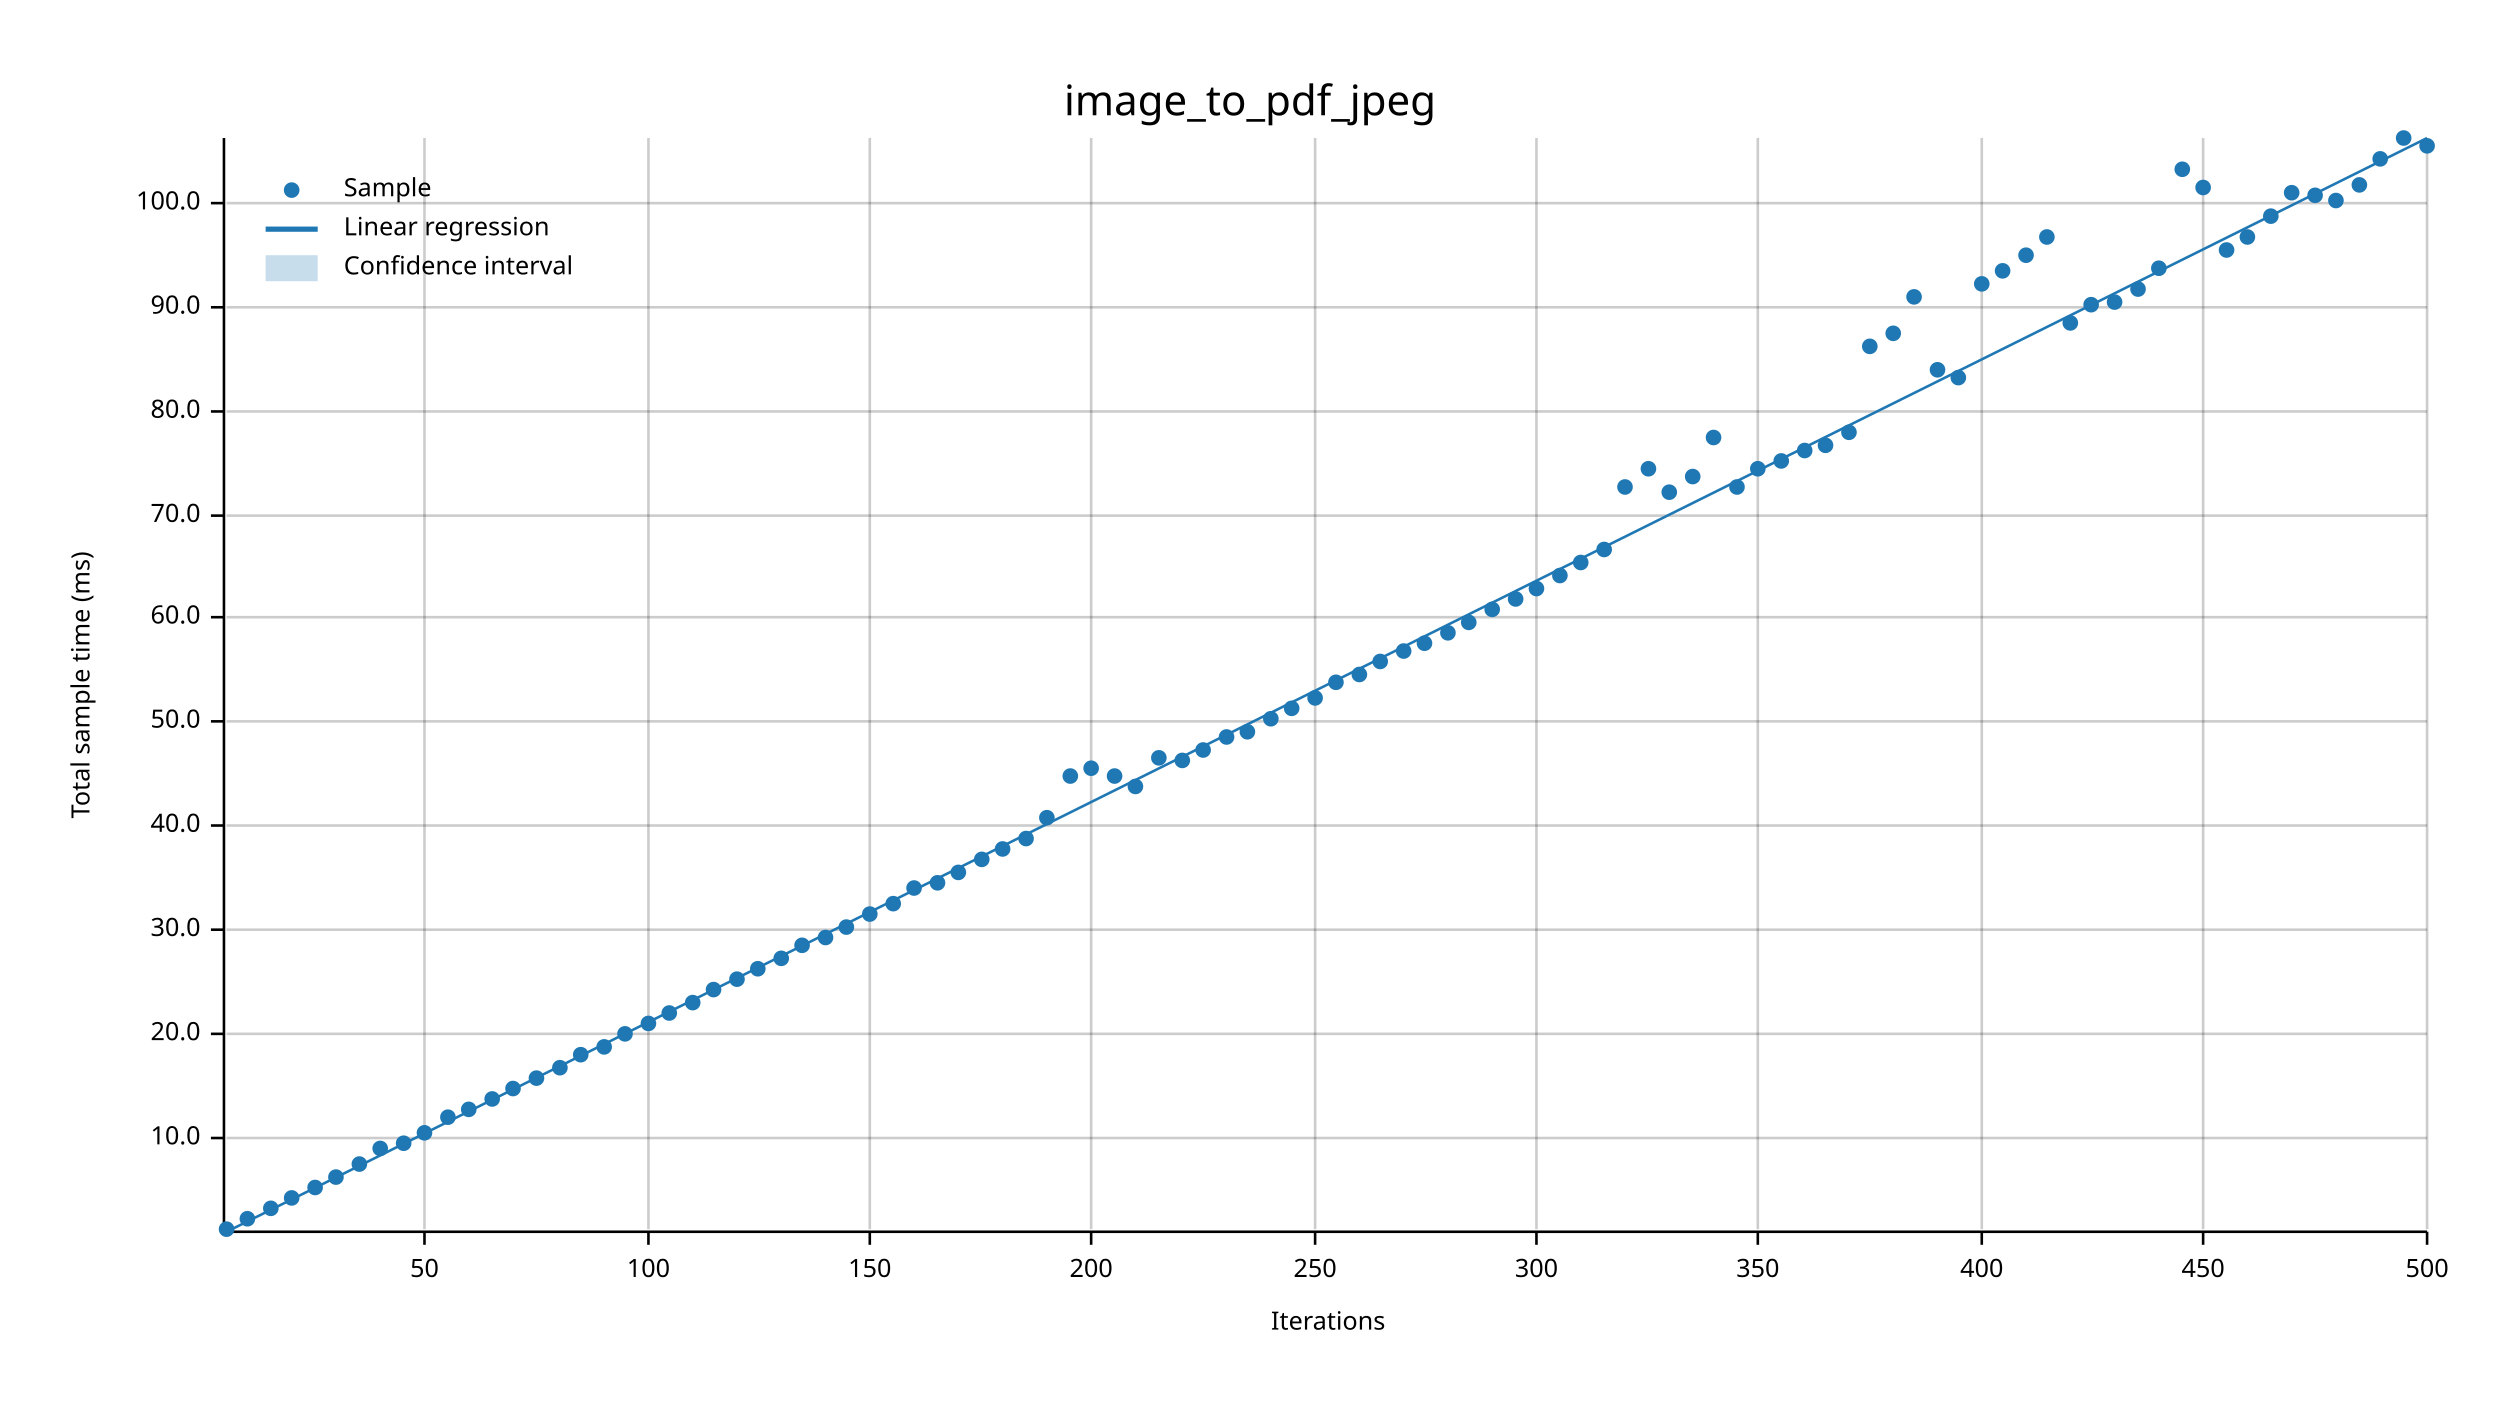
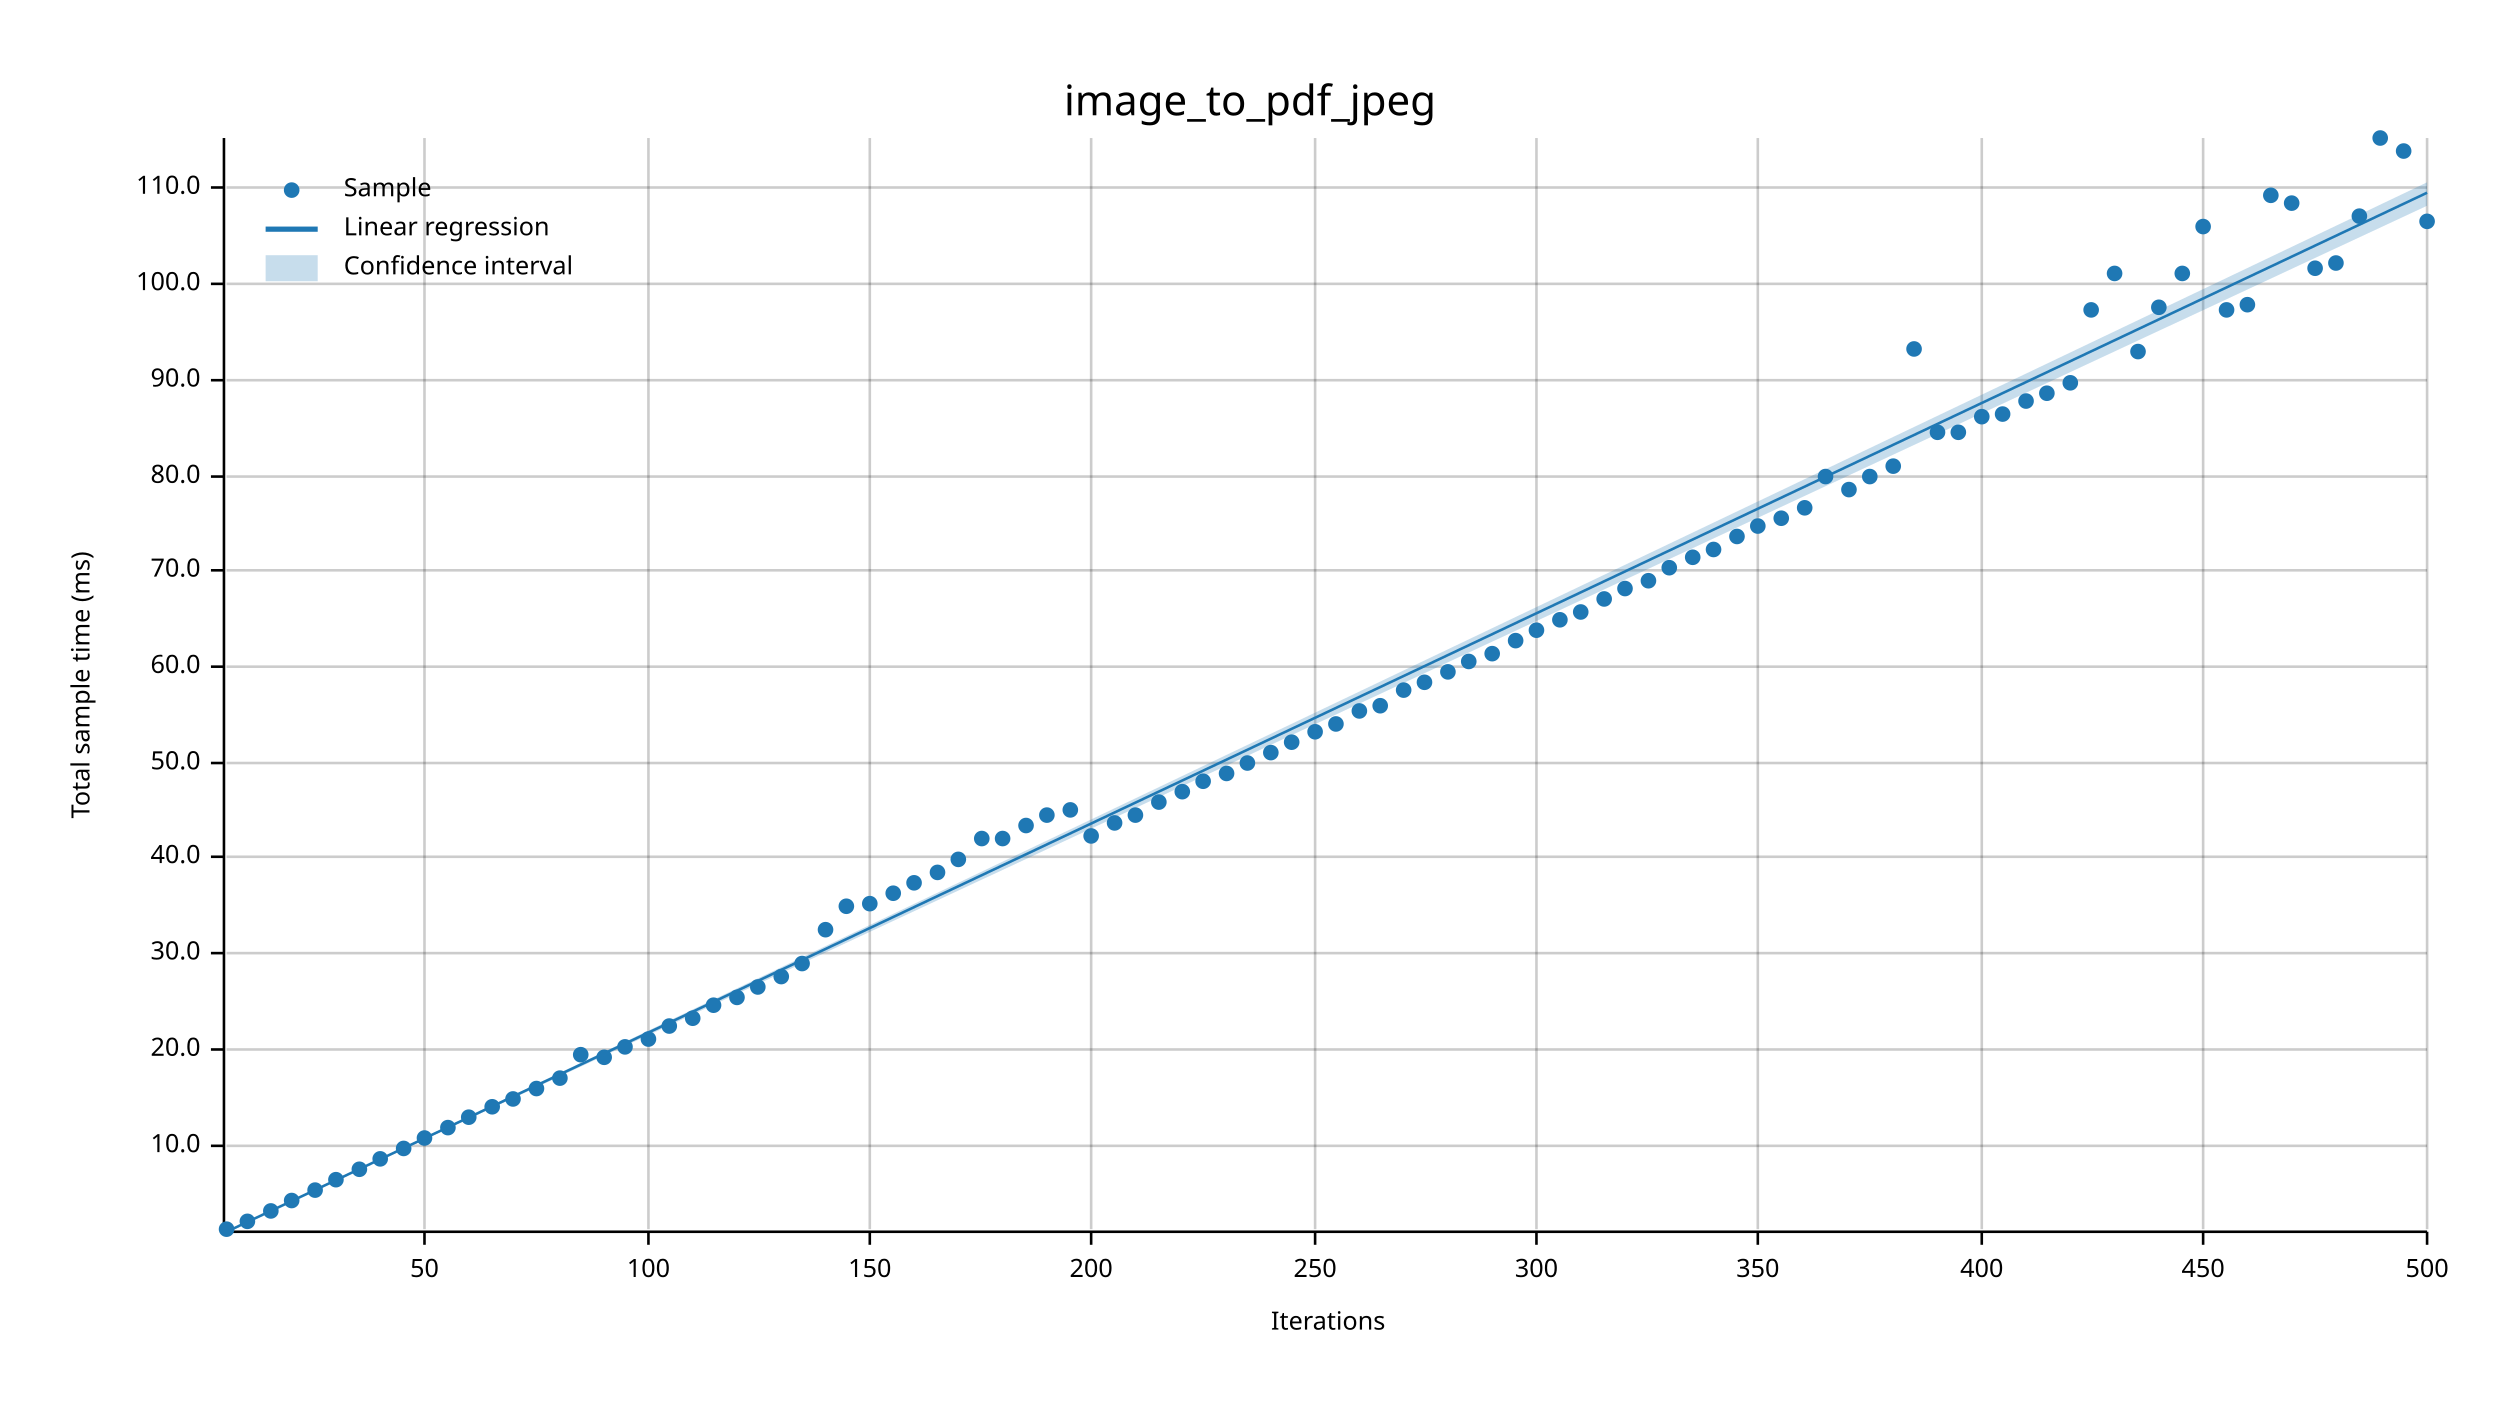
<svg xmlns="http://www.w3.org/2000/svg" width="960" height="540" viewBox="0 0 960 540">
  <text x="480" y="32" dy="0.76em" text-anchor="middle" font-family="sans-serif" font-size="16.129" opacity="1" fill="#000000">
image_to_pdf_jpeg
</text>
  <text x="27" y="263" dy="0.76em" text-anchor="middle" font-family="sans-serif" font-size="9.677" opacity="1" fill="#000000" transform="rotate(270, 27, 263)">
Total sample time (ms)
</text>
  <text x="510" y="513" dy="-0.5ex" text-anchor="middle" font-family="sans-serif" font-size="9.677" opacity="1" fill="#000000">
Iterations
</text>
  <line opacity="0.2" stroke="#000000" stroke-width="1" x1="163" y1="472" x2="163" y2="53" />
  <line opacity="0.2" stroke="#000000" stroke-width="1" x1="249" y1="472" x2="249" y2="53" />
  <line opacity="0.2" stroke="#000000" stroke-width="1" x1="334" y1="472" x2="334" y2="53" />
  <line opacity="0.2" stroke="#000000" stroke-width="1" x1="419" y1="472" x2="419" y2="53" />
  <line opacity="0.2" stroke="#000000" stroke-width="1" x1="505" y1="472" x2="505" y2="53" />
  <line opacity="0.2" stroke="#000000" stroke-width="1" x1="590" y1="472" x2="590" y2="53" />
  <line opacity="0.2" stroke="#000000" stroke-width="1" x1="675" y1="472" x2="675" y2="53" />
  <line opacity="0.2" stroke="#000000" stroke-width="1" x1="761" y1="472" x2="761" y2="53" />
  <line opacity="0.2" stroke="#000000" stroke-width="1" x1="846" y1="472" x2="846" y2="53" />
  <line opacity="0.2" stroke="#000000" stroke-width="1" x1="932" y1="472" x2="932" y2="53" />
-   <line opacity="0.2" stroke="#000000" stroke-width="1" x1="87" y1="437" x2="932" y2="437" />
-   <line opacity="0.2" stroke="#000000" stroke-width="1" x1="87" y1="397" x2="932" y2="397" />
-   <line opacity="0.2" stroke="#000000" stroke-width="1" x1="87" y1="357" x2="932" y2="357" />
-   <line opacity="0.2" stroke="#000000" stroke-width="1" x1="87" y1="317" x2="932" y2="317" />
-   <line opacity="0.2" stroke="#000000" stroke-width="1" x1="87" y1="277" x2="932" y2="277" />
-   <line opacity="0.2" stroke="#000000" stroke-width="1" x1="87" y1="237" x2="932" y2="237" />
-   <line opacity="0.2" stroke="#000000" stroke-width="1" x1="87" y1="198" x2="932" y2="198" />
-   <line opacity="0.2" stroke="#000000" stroke-width="1" x1="87" y1="158" x2="932" y2="158" />
-   <line opacity="0.2" stroke="#000000" stroke-width="1" x1="87" y1="118" x2="932" y2="118" />
-   <line opacity="0.2" stroke="#000000" stroke-width="1" x1="87" y1="78" x2="932" y2="78" />
+   <line opacity="0.2" stroke="#000000" stroke-width="1" x1="87" y1="440" x2="932" y2="440" />
+   <line opacity="0.2" stroke="#000000" stroke-width="1" x1="87" y1="403" x2="932" y2="403" />
+   <line opacity="0.2" stroke="#000000" stroke-width="1" x1="87" y1="366" x2="932" y2="366" />
+   <line opacity="0.2" stroke="#000000" stroke-width="1" x1="87" y1="329" x2="932" y2="329" />
+   <line opacity="0.2" stroke="#000000" stroke-width="1" x1="87" y1="293" x2="932" y2="293" />
+   <line opacity="0.2" stroke="#000000" stroke-width="1" x1="87" y1="256" x2="932" y2="256" />
+   <line opacity="0.2" stroke="#000000" stroke-width="1" x1="87" y1="219" x2="932" y2="219" />
+   <line opacity="0.2" stroke="#000000" stroke-width="1" x1="87" y1="183" x2="932" y2="183" />
+   <line opacity="0.2" stroke="#000000" stroke-width="1" x1="87" y1="146" x2="932" y2="146" />
+   <line opacity="0.2" stroke="#000000" stroke-width="1" x1="87" y1="109" x2="932" y2="109" />
+   <line opacity="0.2" stroke="#000000" stroke-width="1" x1="87" y1="72" x2="932" y2="72" />
  <polyline fill="none" opacity="1" stroke="#000000" stroke-width="1" points="86,53 86,472 " />
-   <text x="77" y="437" dy="0.5ex" text-anchor="end" font-family="sans-serif" font-size="9.677" opacity="1" fill="#000000">
+   <text x="77" y="440" dy="0.5ex" text-anchor="end" font-family="sans-serif" font-size="9.677" opacity="1" fill="#000000">
10.0
</text>
-   <polyline fill="none" opacity="1" stroke="#000000" stroke-width="1" points="81,437 86,437 " />
-   <text x="77" y="397" dy="0.5ex" text-anchor="end" font-family="sans-serif" font-size="9.677" opacity="1" fill="#000000">
+   <polyline fill="none" opacity="1" stroke="#000000" stroke-width="1" points="81,440 86,440 " />
+   <text x="77" y="403" dy="0.5ex" text-anchor="end" font-family="sans-serif" font-size="9.677" opacity="1" fill="#000000">
20.0
</text>
-   <polyline fill="none" opacity="1" stroke="#000000" stroke-width="1" points="81,397 86,397 " />
-   <text x="77" y="357" dy="0.5ex" text-anchor="end" font-family="sans-serif" font-size="9.677" opacity="1" fill="#000000">
+   <polyline fill="none" opacity="1" stroke="#000000" stroke-width="1" points="81,403 86,403 " />
+   <text x="77" y="366" dy="0.5ex" text-anchor="end" font-family="sans-serif" font-size="9.677" opacity="1" fill="#000000">
30.0
</text>
-   <polyline fill="none" opacity="1" stroke="#000000" stroke-width="1" points="81,357 86,357 " />
-   <text x="77" y="317" dy="0.5ex" text-anchor="end" font-family="sans-serif" font-size="9.677" opacity="1" fill="#000000">
+   <polyline fill="none" opacity="1" stroke="#000000" stroke-width="1" points="81,366 86,366 " />
+   <text x="77" y="329" dy="0.5ex" text-anchor="end" font-family="sans-serif" font-size="9.677" opacity="1" fill="#000000">
40.0
</text>
-   <polyline fill="none" opacity="1" stroke="#000000" stroke-width="1" points="81,317 86,317 " />
-   <text x="77" y="277" dy="0.5ex" text-anchor="end" font-family="sans-serif" font-size="9.677" opacity="1" fill="#000000">
+   <polyline fill="none" opacity="1" stroke="#000000" stroke-width="1" points="81,329 86,329 " />
+   <text x="77" y="293" dy="0.5ex" text-anchor="end" font-family="sans-serif" font-size="9.677" opacity="1" fill="#000000">
50.0
</text>
-   <polyline fill="none" opacity="1" stroke="#000000" stroke-width="1" points="81,277 86,277 " />
-   <text x="77" y="237" dy="0.5ex" text-anchor="end" font-family="sans-serif" font-size="9.677" opacity="1" fill="#000000">
+   <polyline fill="none" opacity="1" stroke="#000000" stroke-width="1" points="81,293 86,293 " />
+   <text x="77" y="256" dy="0.5ex" text-anchor="end" font-family="sans-serif" font-size="9.677" opacity="1" fill="#000000">
60.0
</text>
-   <polyline fill="none" opacity="1" stroke="#000000" stroke-width="1" points="81,237 86,237 " />
-   <text x="77" y="198" dy="0.5ex" text-anchor="end" font-family="sans-serif" font-size="9.677" opacity="1" fill="#000000">
+   <polyline fill="none" opacity="1" stroke="#000000" stroke-width="1" points="81,256 86,256 " />
+   <text x="77" y="219" dy="0.5ex" text-anchor="end" font-family="sans-serif" font-size="9.677" opacity="1" fill="#000000">
70.0
</text>
-   <polyline fill="none" opacity="1" stroke="#000000" stroke-width="1" points="81,198 86,198 " />
-   <text x="77" y="158" dy="0.5ex" text-anchor="end" font-family="sans-serif" font-size="9.677" opacity="1" fill="#000000">
+   <polyline fill="none" opacity="1" stroke="#000000" stroke-width="1" points="81,219 86,219 " />
+   <text x="77" y="183" dy="0.5ex" text-anchor="end" font-family="sans-serif" font-size="9.677" opacity="1" fill="#000000">
80.0
</text>
-   <polyline fill="none" opacity="1" stroke="#000000" stroke-width="1" points="81,158 86,158 " />
-   <text x="77" y="118" dy="0.5ex" text-anchor="end" font-family="sans-serif" font-size="9.677" opacity="1" fill="#000000">
+   <polyline fill="none" opacity="1" stroke="#000000" stroke-width="1" points="81,183 86,183 " />
+   <text x="77" y="146" dy="0.5ex" text-anchor="end" font-family="sans-serif" font-size="9.677" opacity="1" fill="#000000">
90.0
</text>
-   <polyline fill="none" opacity="1" stroke="#000000" stroke-width="1" points="81,118 86,118 " />
-   <text x="77" y="78" dy="0.5ex" text-anchor="end" font-family="sans-serif" font-size="9.677" opacity="1" fill="#000000">
+   <polyline fill="none" opacity="1" stroke="#000000" stroke-width="1" points="81,146 86,146 " />
+   <text x="77" y="109" dy="0.5ex" text-anchor="end" font-family="sans-serif" font-size="9.677" opacity="1" fill="#000000">
100.0
</text>
-   <polyline fill="none" opacity="1" stroke="#000000" stroke-width="1" points="81,78 86,78 " />
+   <polyline fill="none" opacity="1" stroke="#000000" stroke-width="1" points="81,109 86,109 " />
+   <text x="77" y="72" dy="0.5ex" text-anchor="end" font-family="sans-serif" font-size="9.677" opacity="1" fill="#000000">
+ 110.0
+ </text>
+   <polyline fill="none" opacity="1" stroke="#000000" stroke-width="1" points="81,72 86,72 " />
  <polyline fill="none" opacity="1" stroke="#000000" stroke-width="1" points="87,473 932,473 " />
  <text x="163" y="483" dy="0.76em" text-anchor="middle" font-family="sans-serif" font-size="9.677" opacity="1" fill="#000000">
50
</text>
  <polyline fill="none" opacity="1" stroke="#000000" stroke-width="1" points="163,473 163,478 " />
  <text x="249" y="483" dy="0.76em" text-anchor="middle" font-family="sans-serif" font-size="9.677" opacity="1" fill="#000000">
100
</text>
  <polyline fill="none" opacity="1" stroke="#000000" stroke-width="1" points="249,473 249,478 " />
  <text x="334" y="483" dy="0.76em" text-anchor="middle" font-family="sans-serif" font-size="9.677" opacity="1" fill="#000000">
150
</text>
  <polyline fill="none" opacity="1" stroke="#000000" stroke-width="1" points="334,473 334,478 " />
  <text x="419" y="483" dy="0.76em" text-anchor="middle" font-family="sans-serif" font-size="9.677" opacity="1" fill="#000000">
200
</text>
  <polyline fill="none" opacity="1" stroke="#000000" stroke-width="1" points="419,473 419,478 " />
  <text x="505" y="483" dy="0.76em" text-anchor="middle" font-family="sans-serif" font-size="9.677" opacity="1" fill="#000000">
250
</text>
  <polyline fill="none" opacity="1" stroke="#000000" stroke-width="1" points="505,473 505,478 " />
  <text x="590" y="483" dy="0.76em" text-anchor="middle" font-family="sans-serif" font-size="9.677" opacity="1" fill="#000000">
300
</text>
  <polyline fill="none" opacity="1" stroke="#000000" stroke-width="1" points="590,473 590,478 " />
  <text x="675" y="483" dy="0.76em" text-anchor="middle" font-family="sans-serif" font-size="9.677" opacity="1" fill="#000000">
350
</text>
  <polyline fill="none" opacity="1" stroke="#000000" stroke-width="1" points="675,473 675,478 " />
  <text x="761" y="483" dy="0.76em" text-anchor="middle" font-family="sans-serif" font-size="9.677" opacity="1" fill="#000000">
400
</text>
  <polyline fill="none" opacity="1" stroke="#000000" stroke-width="1" points="761,473 761,478 " />
  <text x="846" y="483" dy="0.76em" text-anchor="middle" font-family="sans-serif" font-size="9.677" opacity="1" fill="#000000">
450
</text>
  <polyline fill="none" opacity="1" stroke="#000000" stroke-width="1" points="846,473 846,478 " />
  <text x="932" y="483" dy="0.76em" text-anchor="middle" font-family="sans-serif" font-size="9.677" opacity="1" fill="#000000">
500
</text>
  <polyline fill="none" opacity="1" stroke="#000000" stroke-width="1" points="932,473 932,478 " />
  <circle cx="87" cy="472" r="3" opacity="1" fill="#1F78B4" stroke="none" stroke-width="1" />
-   <circle cx="95" cy="468" r="3" opacity="1" fill="#1F78B4" stroke="none" stroke-width="1" />
-   <circle cx="104" cy="464" r="3" opacity="1" fill="#1F78B4" stroke="none" stroke-width="1" />
-   <circle cx="112" cy="460" r="3" opacity="1" fill="#1F78B4" stroke="none" stroke-width="1" />
-   <circle cx="121" cy="456" r="3" opacity="1" fill="#1F78B4" stroke="none" stroke-width="1" />
-   <circle cx="129" cy="452" r="3" opacity="1" fill="#1F78B4" stroke="none" stroke-width="1" />
-   <circle cx="138" cy="447" r="3" opacity="1" fill="#1F78B4" stroke="none" stroke-width="1" />
-   <circle cx="146" cy="441" r="3" opacity="1" fill="#1F78B4" stroke="none" stroke-width="1" />
-   <circle cx="155" cy="439" r="3" opacity="1" fill="#1F78B4" stroke="none" stroke-width="1" />
-   <circle cx="163" cy="435" r="3" opacity="1" fill="#1F78B4" stroke="none" stroke-width="1" />
-   <circle cx="172" cy="429" r="3" opacity="1" fill="#1F78B4" stroke="none" stroke-width="1" />
-   <circle cx="180" cy="426" r="3" opacity="1" fill="#1F78B4" stroke="none" stroke-width="1" />
-   <circle cx="189" cy="422" r="3" opacity="1" fill="#1F78B4" stroke="none" stroke-width="1" />
-   <circle cx="197" cy="418" r="3" opacity="1" fill="#1F78B4" stroke="none" stroke-width="1" />
-   <circle cx="206" cy="414" r="3" opacity="1" fill="#1F78B4" stroke="none" stroke-width="1" />
-   <circle cx="215" cy="410" r="3" opacity="1" fill="#1F78B4" stroke="none" stroke-width="1" />
+   <circle cx="95" cy="469" r="3" opacity="1" fill="#1F78B4" stroke="none" stroke-width="1" />
+   <circle cx="104" cy="465" r="3" opacity="1" fill="#1F78B4" stroke="none" stroke-width="1" />
+   <circle cx="112" cy="461" r="3" opacity="1" fill="#1F78B4" stroke="none" stroke-width="1" />
+   <circle cx="121" cy="457" r="3" opacity="1" fill="#1F78B4" stroke="none" stroke-width="1" />
+   <circle cx="129" cy="453" r="3" opacity="1" fill="#1F78B4" stroke="none" stroke-width="1" />
+   <circle cx="138" cy="449" r="3" opacity="1" fill="#1F78B4" stroke="none" stroke-width="1" />
+   <circle cx="146" cy="445" r="3" opacity="1" fill="#1F78B4" stroke="none" stroke-width="1" />
+   <circle cx="155" cy="441" r="3" opacity="1" fill="#1F78B4" stroke="none" stroke-width="1" />
+   <circle cx="163" cy="437" r="3" opacity="1" fill="#1F78B4" stroke="none" stroke-width="1" />
+   <circle cx="172" cy="433" r="3" opacity="1" fill="#1F78B4" stroke="none" stroke-width="1" />
+   <circle cx="180" cy="429" r="3" opacity="1" fill="#1F78B4" stroke="none" stroke-width="1" />
+   <circle cx="189" cy="425" r="3" opacity="1" fill="#1F78B4" stroke="none" stroke-width="1" />
+   <circle cx="197" cy="422" r="3" opacity="1" fill="#1F78B4" stroke="none" stroke-width="1" />
+   <circle cx="206" cy="418" r="3" opacity="1" fill="#1F78B4" stroke="none" stroke-width="1" />
+   <circle cx="215" cy="414" r="3" opacity="1" fill="#1F78B4" stroke="none" stroke-width="1" />
  <circle cx="223" cy="405" r="3" opacity="1" fill="#1F78B4" stroke="none" stroke-width="1" />
-   <circle cx="232" cy="402" r="3" opacity="1" fill="#1F78B4" stroke="none" stroke-width="1" />
-   <circle cx="240" cy="397" r="3" opacity="1" fill="#1F78B4" stroke="none" stroke-width="1" />
-   <circle cx="249" cy="393" r="3" opacity="1" fill="#1F78B4" stroke="none" stroke-width="1" />
-   <circle cx="257" cy="389" r="3" opacity="1" fill="#1F78B4" stroke="none" stroke-width="1" />
-   <circle cx="266" cy="385" r="3" opacity="1" fill="#1F78B4" stroke="none" stroke-width="1" />
-   <circle cx="274" cy="380" r="3" opacity="1" fill="#1F78B4" stroke="none" stroke-width="1" />
-   <circle cx="283" cy="376" r="3" opacity="1" fill="#1F78B4" stroke="none" stroke-width="1" />
-   <circle cx="291" cy="372" r="3" opacity="1" fill="#1F78B4" stroke="none" stroke-width="1" />
-   <circle cx="300" cy="368" r="3" opacity="1" fill="#1F78B4" stroke="none" stroke-width="1" />
-   <circle cx="308" cy="363" r="3" opacity="1" fill="#1F78B4" stroke="none" stroke-width="1" />
-   <circle cx="317" cy="360" r="3" opacity="1" fill="#1F78B4" stroke="none" stroke-width="1" />
-   <circle cx="325" cy="356" r="3" opacity="1" fill="#1F78B4" stroke="none" stroke-width="1" />
-   <circle cx="334" cy="351" r="3" opacity="1" fill="#1F78B4" stroke="none" stroke-width="1" />
-   <circle cx="343" cy="347" r="3" opacity="1" fill="#1F78B4" stroke="none" stroke-width="1" />
-   <circle cx="351" cy="341" r="3" opacity="1" fill="#1F78B4" stroke="none" stroke-width="1" />
-   <circle cx="360" cy="339" r="3" opacity="1" fill="#1F78B4" stroke="none" stroke-width="1" />
-   <circle cx="368" cy="335" r="3" opacity="1" fill="#1F78B4" stroke="none" stroke-width="1" />
-   <circle cx="377" cy="330" r="3" opacity="1" fill="#1F78B4" stroke="none" stroke-width="1" />
-   <circle cx="385" cy="326" r="3" opacity="1" fill="#1F78B4" stroke="none" stroke-width="1" />
-   <circle cx="394" cy="322" r="3" opacity="1" fill="#1F78B4" stroke="none" stroke-width="1" />
-   <circle cx="402" cy="314" r="3" opacity="1" fill="#1F78B4" stroke="none" stroke-width="1" />
-   <circle cx="411" cy="298" r="3" opacity="1" fill="#1F78B4" stroke="none" stroke-width="1" />
-   <circle cx="419" cy="295" r="3" opacity="1" fill="#1F78B4" stroke="none" stroke-width="1" />
-   <circle cx="428" cy="298" r="3" opacity="1" fill="#1F78B4" stroke="none" stroke-width="1" />
-   <circle cx="436" cy="302" r="3" opacity="1" fill="#1F78B4" stroke="none" stroke-width="1" />
-   <circle cx="445" cy="291" r="3" opacity="1" fill="#1F78B4" stroke="none" stroke-width="1" />
-   <circle cx="454" cy="292" r="3" opacity="1" fill="#1F78B4" stroke="none" stroke-width="1" />
-   <circle cx="462" cy="288" r="3" opacity="1" fill="#1F78B4" stroke="none" stroke-width="1" />
-   <circle cx="471" cy="283" r="3" opacity="1" fill="#1F78B4" stroke="none" stroke-width="1" />
-   <circle cx="479" cy="281" r="3" opacity="1" fill="#1F78B4" stroke="none" stroke-width="1" />
-   <circle cx="488" cy="276" r="3" opacity="1" fill="#1F78B4" stroke="none" stroke-width="1" />
-   <circle cx="496" cy="272" r="3" opacity="1" fill="#1F78B4" stroke="none" stroke-width="1" />
-   <circle cx="505" cy="268" r="3" opacity="1" fill="#1F78B4" stroke="none" stroke-width="1" />
-   <circle cx="513" cy="262" r="3" opacity="1" fill="#1F78B4" stroke="none" stroke-width="1" />
-   <circle cx="522" cy="259" r="3" opacity="1" fill="#1F78B4" stroke="none" stroke-width="1" />
-   <circle cx="530" cy="254" r="3" opacity="1" fill="#1F78B4" stroke="none" stroke-width="1" />
-   <circle cx="539" cy="250" r="3" opacity="1" fill="#1F78B4" stroke="none" stroke-width="1" />
-   <circle cx="547" cy="247" r="3" opacity="1" fill="#1F78B4" stroke="none" stroke-width="1" />
-   <circle cx="556" cy="243" r="3" opacity="1" fill="#1F78B4" stroke="none" stroke-width="1" />
-   <circle cx="564" cy="239" r="3" opacity="1" fill="#1F78B4" stroke="none" stroke-width="1" />
-   <circle cx="573" cy="234" r="3" opacity="1" fill="#1F78B4" stroke="none" stroke-width="1" />
-   <circle cx="582" cy="230" r="3" opacity="1" fill="#1F78B4" stroke="none" stroke-width="1" />
-   <circle cx="590" cy="226" r="3" opacity="1" fill="#1F78B4" stroke="none" stroke-width="1" />
-   <circle cx="599" cy="221" r="3" opacity="1" fill="#1F78B4" stroke="none" stroke-width="1" />
-   <circle cx="607" cy="216" r="3" opacity="1" fill="#1F78B4" stroke="none" stroke-width="1" />
-   <circle cx="616" cy="211" r="3" opacity="1" fill="#1F78B4" stroke="none" stroke-width="1" />
-   <circle cx="624" cy="187" r="3" opacity="1" fill="#1F78B4" stroke="none" stroke-width="1" />
-   <circle cx="633" cy="180" r="3" opacity="1" fill="#1F78B4" stroke="none" stroke-width="1" />
-   <circle cx="641" cy="189" r="3" opacity="1" fill="#1F78B4" stroke="none" stroke-width="1" />
-   <circle cx="650" cy="183" r="3" opacity="1" fill="#1F78B4" stroke="none" stroke-width="1" />
-   <circle cx="658" cy="168" r="3" opacity="1" fill="#1F78B4" stroke="none" stroke-width="1" />
-   <circle cx="667" cy="187" r="3" opacity="1" fill="#1F78B4" stroke="none" stroke-width="1" />
-   <circle cx="675" cy="180" r="3" opacity="1" fill="#1F78B4" stroke="none" stroke-width="1" />
-   <circle cx="684" cy="177" r="3" opacity="1" fill="#1F78B4" stroke="none" stroke-width="1" />
-   <circle cx="693" cy="173" r="3" opacity="1" fill="#1F78B4" stroke="none" stroke-width="1" />
-   <circle cx="701" cy="171" r="3" opacity="1" fill="#1F78B4" stroke="none" stroke-width="1" />
-   <circle cx="710" cy="166" r="3" opacity="1" fill="#1F78B4" stroke="none" stroke-width="1" />
-   <circle cx="718" cy="133" r="3" opacity="1" fill="#1F78B4" stroke="none" stroke-width="1" />
-   <circle cx="727" cy="128" r="3" opacity="1" fill="#1F78B4" stroke="none" stroke-width="1" />
-   <circle cx="735" cy="114" r="3" opacity="1" fill="#1F78B4" stroke="none" stroke-width="1" />
-   <circle cx="744" cy="142" r="3" opacity="1" fill="#1F78B4" stroke="none" stroke-width="1" />
-   <circle cx="752" cy="145" r="3" opacity="1" fill="#1F78B4" stroke="none" stroke-width="1" />
-   <circle cx="761" cy="109" r="3" opacity="1" fill="#1F78B4" stroke="none" stroke-width="1" />
-   <circle cx="769" cy="104" r="3" opacity="1" fill="#1F78B4" stroke="none" stroke-width="1" />
-   <circle cx="778" cy="98" r="3" opacity="1" fill="#1F78B4" stroke="none" stroke-width="1" />
-   <circle cx="786" cy="91" r="3" opacity="1" fill="#1F78B4" stroke="none" stroke-width="1" />
-   <circle cx="795" cy="124" r="3" opacity="1" fill="#1F78B4" stroke="none" stroke-width="1" />
-   <circle cx="803" cy="117" r="3" opacity="1" fill="#1F78B4" stroke="none" stroke-width="1" />
-   <circle cx="812" cy="116" r="3" opacity="1" fill="#1F78B4" stroke="none" stroke-width="1" />
-   <circle cx="821" cy="111" r="3" opacity="1" fill="#1F78B4" stroke="none" stroke-width="1" />
-   <circle cx="829" cy="103" r="3" opacity="1" fill="#1F78B4" stroke="none" stroke-width="1" />
-   <circle cx="838" cy="65" r="3" opacity="1" fill="#1F78B4" stroke="none" stroke-width="1" />
-   <circle cx="846" cy="72" r="3" opacity="1" fill="#1F78B4" stroke="none" stroke-width="1" />
-   <circle cx="855" cy="96" r="3" opacity="1" fill="#1F78B4" stroke="none" stroke-width="1" />
-   <circle cx="863" cy="91" r="3" opacity="1" fill="#1F78B4" stroke="none" stroke-width="1" />
-   <circle cx="872" cy="83" r="3" opacity="1" fill="#1F78B4" stroke="none" stroke-width="1" />
-   <circle cx="880" cy="74" r="3" opacity="1" fill="#1F78B4" stroke="none" stroke-width="1" />
-   <circle cx="889" cy="75" r="3" opacity="1" fill="#1F78B4" stroke="none" stroke-width="1" />
-   <circle cx="897" cy="77" r="3" opacity="1" fill="#1F78B4" stroke="none" stroke-width="1" />
-   <circle cx="906" cy="71" r="3" opacity="1" fill="#1F78B4" stroke="none" stroke-width="1" />
-   <circle cx="914" cy="61" r="3" opacity="1" fill="#1F78B4" stroke="none" stroke-width="1" />
-   <circle cx="923" cy="53" r="3" opacity="1" fill="#1F78B4" stroke="none" stroke-width="1" />
-   <circle cx="932" cy="56" r="3" opacity="1" fill="#1F78B4" stroke="none" stroke-width="1" />
-   <polyline fill="none" opacity="1" stroke="#1F78B4" stroke-width="1" points="87,473 932,53 " />
-   <polygon opacity="0.25" fill="#1F78B4" points="87,473 932,53 932,53 " />
+   <circle cx="232" cy="406" r="3" opacity="1" fill="#1F78B4" stroke="none" stroke-width="1" />
+   <circle cx="240" cy="402" r="3" opacity="1" fill="#1F78B4" stroke="none" stroke-width="1" />
+   <circle cx="249" cy="399" r="3" opacity="1" fill="#1F78B4" stroke="none" stroke-width="1" />
+   <circle cx="257" cy="394" r="3" opacity="1" fill="#1F78B4" stroke="none" stroke-width="1" />
+   <circle cx="266" cy="391" r="3" opacity="1" fill="#1F78B4" stroke="none" stroke-width="1" />
+   <circle cx="274" cy="386" r="3" opacity="1" fill="#1F78B4" stroke="none" stroke-width="1" />
+   <circle cx="283" cy="383" r="3" opacity="1" fill="#1F78B4" stroke="none" stroke-width="1" />
+   <circle cx="291" cy="379" r="3" opacity="1" fill="#1F78B4" stroke="none" stroke-width="1" />
+   <circle cx="300" cy="375" r="3" opacity="1" fill="#1F78B4" stroke="none" stroke-width="1" />
+   <circle cx="308" cy="370" r="3" opacity="1" fill="#1F78B4" stroke="none" stroke-width="1" />
+   <circle cx="317" cy="357" r="3" opacity="1" fill="#1F78B4" stroke="none" stroke-width="1" />
+   <circle cx="325" cy="348" r="3" opacity="1" fill="#1F78B4" stroke="none" stroke-width="1" />
+   <circle cx="334" cy="347" r="3" opacity="1" fill="#1F78B4" stroke="none" stroke-width="1" />
+   <circle cx="343" cy="343" r="3" opacity="1" fill="#1F78B4" stroke="none" stroke-width="1" />
+   <circle cx="351" cy="339" r="3" opacity="1" fill="#1F78B4" stroke="none" stroke-width="1" />
+   <circle cx="360" cy="335" r="3" opacity="1" fill="#1F78B4" stroke="none" stroke-width="1" />
+   <circle cx="368" cy="330" r="3" opacity="1" fill="#1F78B4" stroke="none" stroke-width="1" />
+   <circle cx="377" cy="322" r="3" opacity="1" fill="#1F78B4" stroke="none" stroke-width="1" />
+   <circle cx="385" cy="322" r="3" opacity="1" fill="#1F78B4" stroke="none" stroke-width="1" />
+   <circle cx="394" cy="317" r="3" opacity="1" fill="#1F78B4" stroke="none" stroke-width="1" />
+   <circle cx="402" cy="313" r="3" opacity="1" fill="#1F78B4" stroke="none" stroke-width="1" />
+   <circle cx="411" cy="311" r="3" opacity="1" fill="#1F78B4" stroke="none" stroke-width="1" />
+   <circle cx="419" cy="321" r="3" opacity="1" fill="#1F78B4" stroke="none" stroke-width="1" />
+   <circle cx="428" cy="316" r="3" opacity="1" fill="#1F78B4" stroke="none" stroke-width="1" />
+   <circle cx="436" cy="313" r="3" opacity="1" fill="#1F78B4" stroke="none" stroke-width="1" />
+   <circle cx="445" cy="308" r="3" opacity="1" fill="#1F78B4" stroke="none" stroke-width="1" />
+   <circle cx="454" cy="304" r="3" opacity="1" fill="#1F78B4" stroke="none" stroke-width="1" />
+   <circle cx="462" cy="300" r="3" opacity="1" fill="#1F78B4" stroke="none" stroke-width="1" />
+   <circle cx="471" cy="297" r="3" opacity="1" fill="#1F78B4" stroke="none" stroke-width="1" />
+   <circle cx="479" cy="293" r="3" opacity="1" fill="#1F78B4" stroke="none" stroke-width="1" />
+   <circle cx="488" cy="289" r="3" opacity="1" fill="#1F78B4" stroke="none" stroke-width="1" />
+   <circle cx="496" cy="285" r="3" opacity="1" fill="#1F78B4" stroke="none" stroke-width="1" />
+   <circle cx="505" cy="281" r="3" opacity="1" fill="#1F78B4" stroke="none" stroke-width="1" />
+   <circle cx="513" cy="278" r="3" opacity="1" fill="#1F78B4" stroke="none" stroke-width="1" />
+   <circle cx="522" cy="273" r="3" opacity="1" fill="#1F78B4" stroke="none" stroke-width="1" />
+   <circle cx="530" cy="271" r="3" opacity="1" fill="#1F78B4" stroke="none" stroke-width="1" />
+   <circle cx="539" cy="265" r="3" opacity="1" fill="#1F78B4" stroke="none" stroke-width="1" />
+   <circle cx="547" cy="262" r="3" opacity="1" fill="#1F78B4" stroke="none" stroke-width="1" />
+   <circle cx="556" cy="258" r="3" opacity="1" fill="#1F78B4" stroke="none" stroke-width="1" />
+   <circle cx="564" cy="254" r="3" opacity="1" fill="#1F78B4" stroke="none" stroke-width="1" />
+   <circle cx="573" cy="251" r="3" opacity="1" fill="#1F78B4" stroke="none" stroke-width="1" />
+   <circle cx="582" cy="246" r="3" opacity="1" fill="#1F78B4" stroke="none" stroke-width="1" />
+   <circle cx="590" cy="242" r="3" opacity="1" fill="#1F78B4" stroke="none" stroke-width="1" />
+   <circle cx="599" cy="238" r="3" opacity="1" fill="#1F78B4" stroke="none" stroke-width="1" />
+   <circle cx="607" cy="235" r="3" opacity="1" fill="#1F78B4" stroke="none" stroke-width="1" />
+   <circle cx="616" cy="230" r="3" opacity="1" fill="#1F78B4" stroke="none" stroke-width="1" />
+   <circle cx="624" cy="226" r="3" opacity="1" fill="#1F78B4" stroke="none" stroke-width="1" />
+   <circle cx="633" cy="223" r="3" opacity="1" fill="#1F78B4" stroke="none" stroke-width="1" />
+   <circle cx="641" cy="218" r="3" opacity="1" fill="#1F78B4" stroke="none" stroke-width="1" />
+   <circle cx="650" cy="214" r="3" opacity="1" fill="#1F78B4" stroke="none" stroke-width="1" />
+   <circle cx="658" cy="211" r="3" opacity="1" fill="#1F78B4" stroke="none" stroke-width="1" />
+   <circle cx="667" cy="206" r="3" opacity="1" fill="#1F78B4" stroke="none" stroke-width="1" />
+   <circle cx="675" cy="202" r="3" opacity="1" fill="#1F78B4" stroke="none" stroke-width="1" />
+   <circle cx="684" cy="199" r="3" opacity="1" fill="#1F78B4" stroke="none" stroke-width="1" />
+   <circle cx="693" cy="195" r="3" opacity="1" fill="#1F78B4" stroke="none" stroke-width="1" />
+   <circle cx="701" cy="183" r="3" opacity="1" fill="#1F78B4" stroke="none" stroke-width="1" />
+   <circle cx="710" cy="188" r="3" opacity="1" fill="#1F78B4" stroke="none" stroke-width="1" />
+   <circle cx="718" cy="183" r="3" opacity="1" fill="#1F78B4" stroke="none" stroke-width="1" />
+   <circle cx="727" cy="179" r="3" opacity="1" fill="#1F78B4" stroke="none" stroke-width="1" />
+   <circle cx="735" cy="134" r="3" opacity="1" fill="#1F78B4" stroke="none" stroke-width="1" />
+   <circle cx="744" cy="166" r="3" opacity="1" fill="#1F78B4" stroke="none" stroke-width="1" />
+   <circle cx="752" cy="166" r="3" opacity="1" fill="#1F78B4" stroke="none" stroke-width="1" />
+   <circle cx="761" cy="160" r="3" opacity="1" fill="#1F78B4" stroke="none" stroke-width="1" />
+   <circle cx="769" cy="159" r="3" opacity="1" fill="#1F78B4" stroke="none" stroke-width="1" />
+   <circle cx="778" cy="154" r="3" opacity="1" fill="#1F78B4" stroke="none" stroke-width="1" />
+   <circle cx="786" cy="151" r="3" opacity="1" fill="#1F78B4" stroke="none" stroke-width="1" />
+   <circle cx="795" cy="147" r="3" opacity="1" fill="#1F78B4" stroke="none" stroke-width="1" />
+   <circle cx="803" cy="119" r="3" opacity="1" fill="#1F78B4" stroke="none" stroke-width="1" />
+   <circle cx="812" cy="105" r="3" opacity="1" fill="#1F78B4" stroke="none" stroke-width="1" />
+   <circle cx="821" cy="135" r="3" opacity="1" fill="#1F78B4" stroke="none" stroke-width="1" />
+   <circle cx="829" cy="118" r="3" opacity="1" fill="#1F78B4" stroke="none" stroke-width="1" />
+   <circle cx="838" cy="105" r="3" opacity="1" fill="#1F78B4" stroke="none" stroke-width="1" />
+   <circle cx="846" cy="87" r="3" opacity="1" fill="#1F78B4" stroke="none" stroke-width="1" />
+   <circle cx="855" cy="119" r="3" opacity="1" fill="#1F78B4" stroke="none" stroke-width="1" />
+   <circle cx="863" cy="117" r="3" opacity="1" fill="#1F78B4" stroke="none" stroke-width="1" />
+   <circle cx="872" cy="75" r="3" opacity="1" fill="#1F78B4" stroke="none" stroke-width="1" />
+   <circle cx="880" cy="78" r="3" opacity="1" fill="#1F78B4" stroke="none" stroke-width="1" />
+   <circle cx="889" cy="103" r="3" opacity="1" fill="#1F78B4" stroke="none" stroke-width="1" />
+   <circle cx="897" cy="101" r="3" opacity="1" fill="#1F78B4" stroke="none" stroke-width="1" />
+   <circle cx="906" cy="83" r="3" opacity="1" fill="#1F78B4" stroke="none" stroke-width="1" />
+   <circle cx="914" cy="53" r="3" opacity="1" fill="#1F78B4" stroke="none" stroke-width="1" />
+   <circle cx="923" cy="58" r="3" opacity="1" fill="#1F78B4" stroke="none" stroke-width="1" />
+   <circle cx="932" cy="85" r="3" opacity="1" fill="#1F78B4" stroke="none" stroke-width="1" />
+   <polyline fill="none" opacity="1" stroke="#1F78B4" stroke-width="1" points="87,473 932,74 " />
+   <polygon opacity="0.25" fill="#1F78B4" points="87,473 932,79 932,70 " />
  <text x="132" y="68" dy="0.76em" text-anchor="start" font-family="sans-serif" font-size="9.677" opacity="1" fill="#000000">
Sample
</text>
  <text x="132" y="83" dy="0.76em" text-anchor="start" font-family="sans-serif" font-size="9.677" opacity="1" fill="#000000">
Linear regression
</text>
  <text x="132" y="98" dy="0.76em" text-anchor="start" font-family="sans-serif" font-size="9.677" opacity="1" fill="#000000">
Confidence interval
</text>
  <circle cx="112" cy="73" r="3" opacity="1" fill="#1F78B4" stroke="none" stroke-width="1" />
  <polyline fill="none" opacity="1" stroke="#1F78B4" stroke-width="2" points="102,88 122,88 " />
  <rect x="102" y="98" width="20" height="10" opacity="0.25" fill="#1F78B4" stroke="none" />
</svg>
